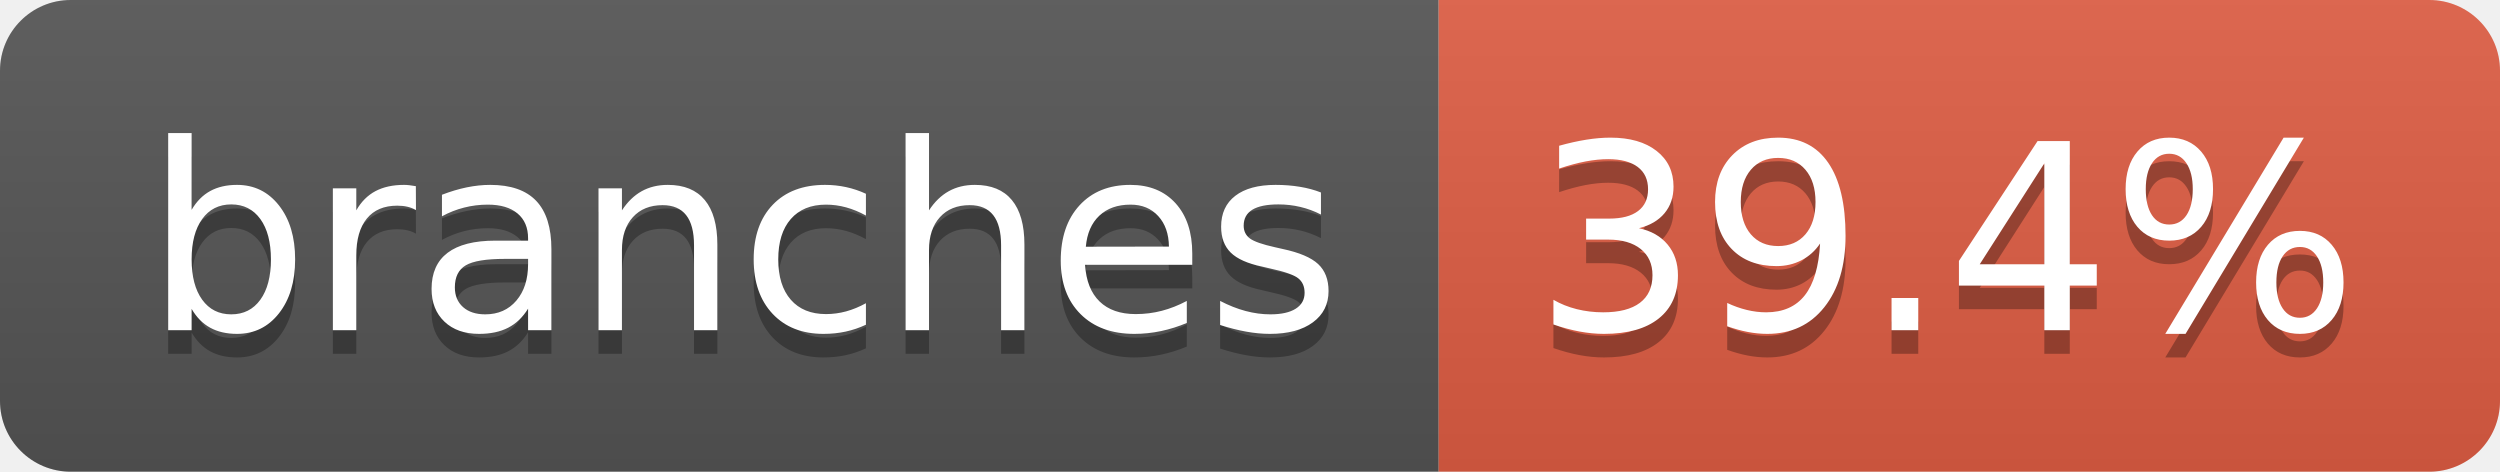
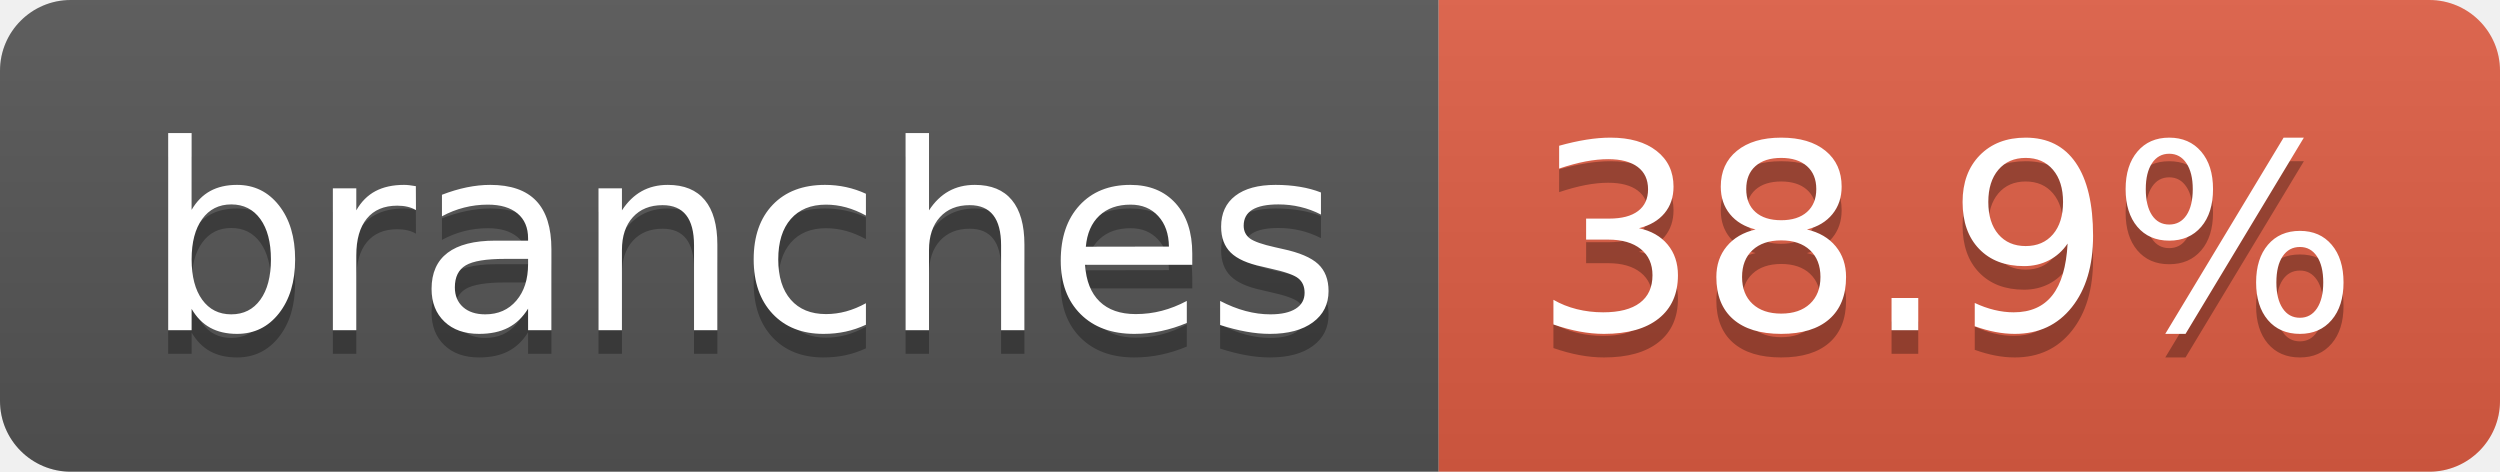
- <svg xmlns="http://www.w3.org/2000/svg" width="106" height="20" role="img" aria-label="branches: 39.4%">
+ <svg xmlns="http://www.w3.org/2000/svg" width="106" height="20" role="img" aria-label="branches: 38.9%">
  <linearGradient id="s" x2="0" y2="100%">
    <stop offset="0" stop-color="#bbb" stop-opacity=".1" />
    <stop offset="1" stop-opacity=".1" />
  </linearGradient>
  <clipPath id="r">
    <rect width="106" height="20" rx="3" fill="#fff" />
  </clipPath>
  <g clip-path="url(#r)">
    <rect width="61" height="20" fill="#555" />
    <rect x="61" width="45" height="20" fill="#e05d44" />
    <rect width="106" height="20" fill="url(#s)" />
  </g>
  <g fill="#fff" text-anchor="middle" font-family="Verdana,Geneva,DejaVu Sans,sans-serif" text-rendering="geometricPrecision" font-size="110">
    <text aria-hidden="true" x="315" y="150" fill="#010101" fill-opacity=".3" transform="scale(.1)" textLength="507">branches</text>
    <text x="315" y="140" transform="scale(.1)" fill="#fff" textLength="507">branches</text>
-     <text aria-hidden="true" x="825" y="150" fill="#010101" fill-opacity=".3" transform="scale(.1)" textLength="350">39.4%</text>
-     <text x="825" y="140" transform="scale(.1)" fill="#fff" textLength="350">39.4%</text>
+     <text aria-hidden="true" x="825" y="150" fill="#010101" fill-opacity=".3" transform="scale(.1)" textLength="350">38.9%</text>
+     <text x="825" y="140" transform="scale(.1)" fill="#fff" textLength="350">38.9%</text>
  </g>
</svg>
